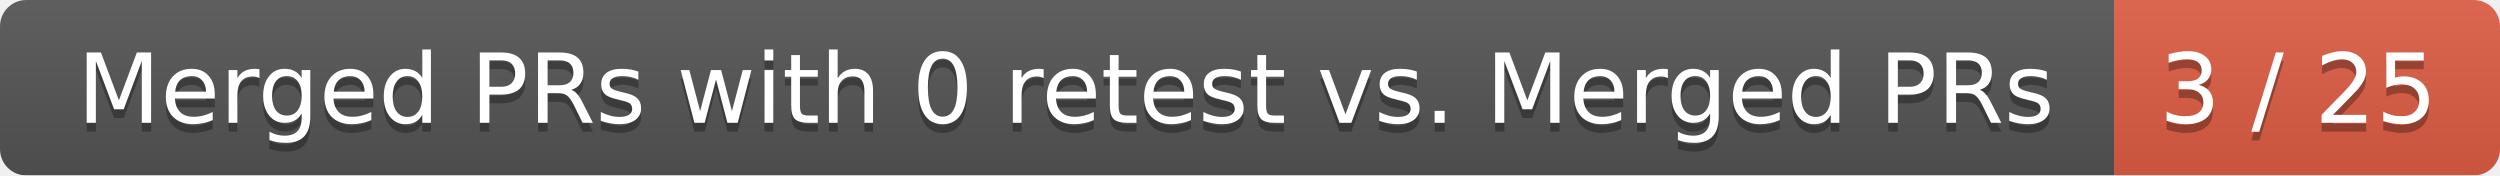
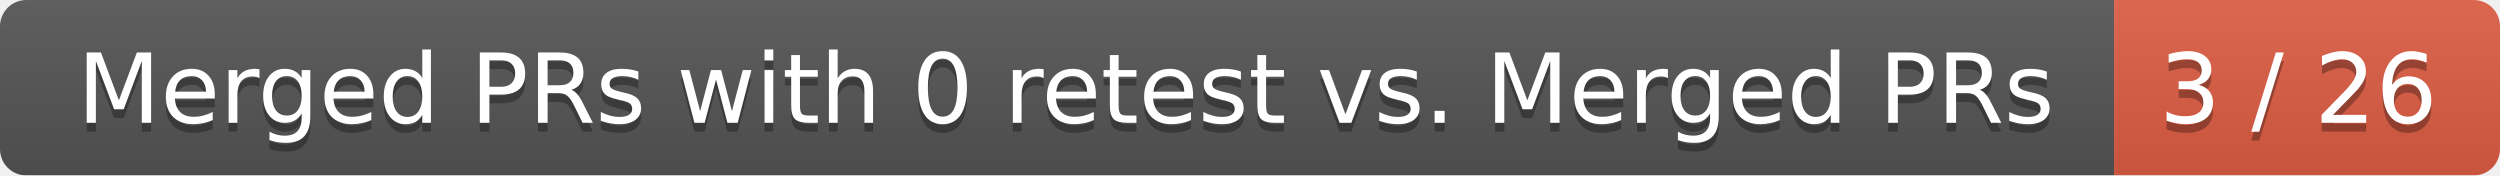
<svg xmlns="http://www.w3.org/2000/svg" width="285" height="20">
  <linearGradient id="smooth" x2="0" y2="100%">
    <stop offset="0" stop-color="#bbb" stop-opacity=".1" />
    <stop offset="1" stop-opacity=".1" />
  </linearGradient>
  <mask id="round">
    <rect width="285" height="20" rx="3" fill="#fff" />
  </mask>
  <g mask="url(#round)">
    <rect width="241" height="20" fill="#555" />
    <rect x="241" width="44" height="20" fill="#e05d44" />
    <rect width="285" height="20" fill="url(#smooth)" />
  </g>
  <g fill="#fff" text-anchor="middle" font-family="DejaVu Sans,Verdana,Geneva,sans-serif" font-size="11">
    <text x="121.5" y="15" fill="#010101" fill-opacity=".3">Merged PRs with 0 retest vs. Merged PRs</text>
    <text x="121.5" y="14">Merged PRs with 0 retest vs. Merged PRs</text>
-     <text x="262" y="15" fill="#010101" fill-opacity=".3">3 / 25</text>
-     <text x="262" y="14">3 / 25</text>
+     <text x="262" y="15" fill="#010101" fill-opacity=".3">3 / 26</text>
+     <text x="262" y="14">3 / 26</text>
  </g>
</svg>
